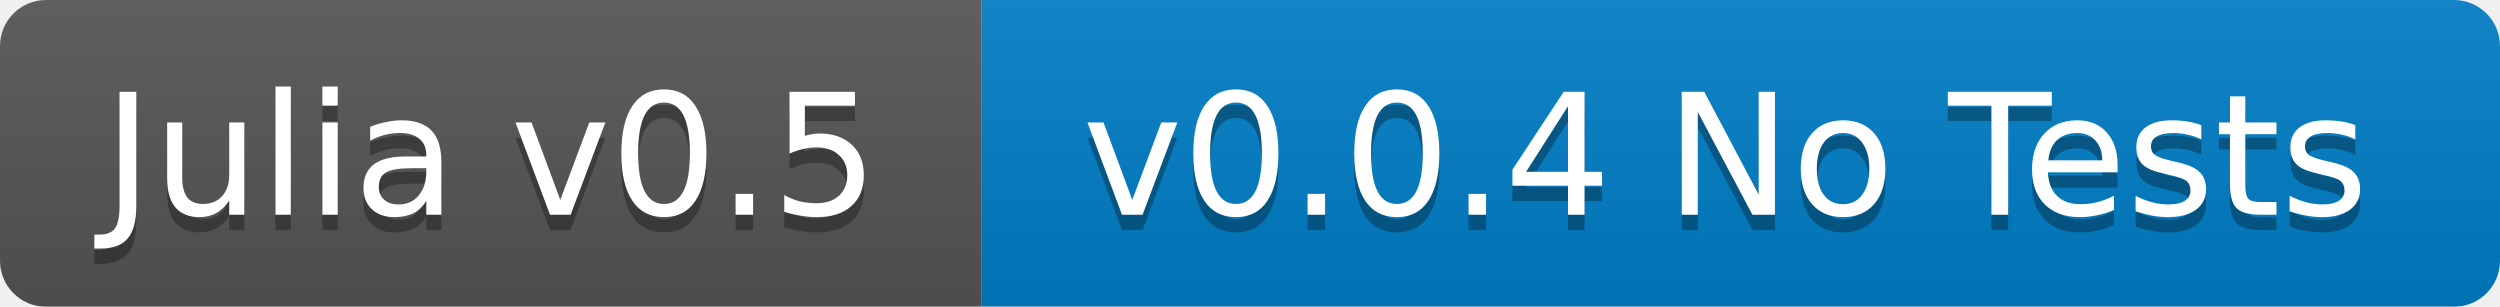
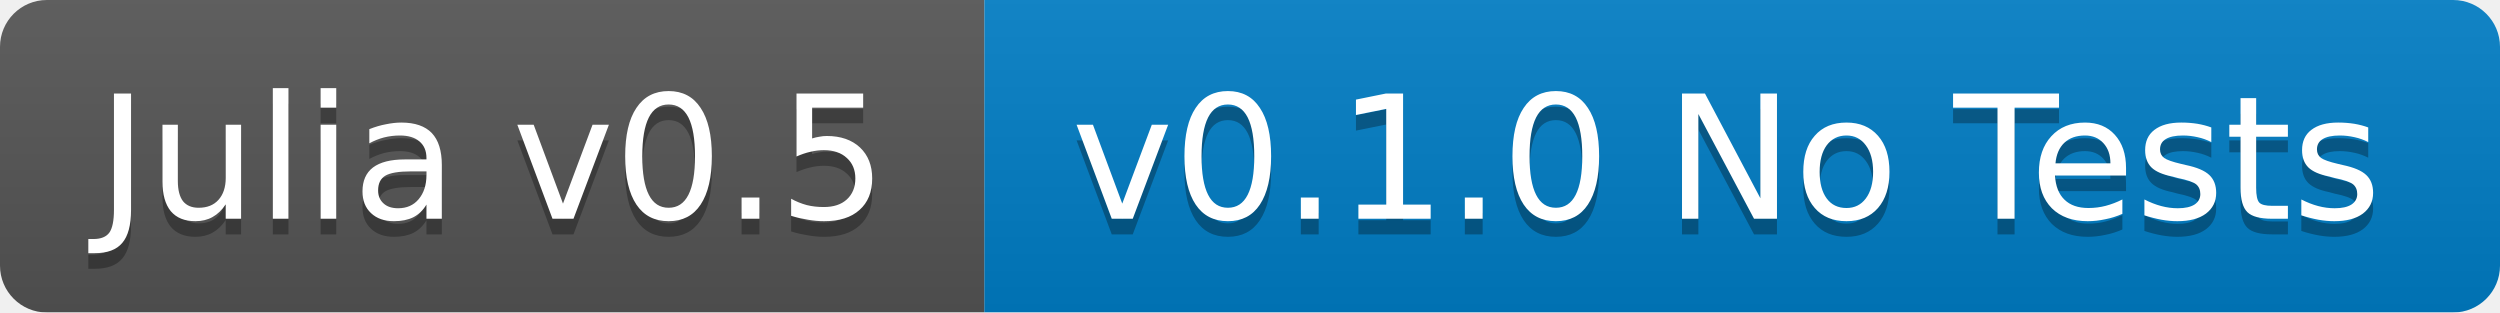
- <svg xmlns="http://www.w3.org/2000/svg" width="163" height="20">
+ <svg xmlns="http://www.w3.org/2000/svg" width="160" height="20">
  <linearGradient id="b" x2="0" y2="100%">
    <stop offset="0" stop-color="#bbb" stop-opacity=".1" />
    <stop offset="1" stop-opacity=".1" />
  </linearGradient>
  <mask id="a">
-     <rect width="163" height="20" rx="3" fill="#fff" />
+     <rect width="160" height="20" rx="3" fill="#fff" />
  </mask>
  <g mask="url(#a)">
-     <path fill="#555" d="M0 0h64v20H0z" />
-     <path fill="#007ec6" d="M64 0h99v20H64z" />
-     <path fill="url(#b)" d="M0 0h163v20H0z" />
+     <path fill="#555" d="M0 0h63v20H0z" />
+     <path fill="#007ec6" d="M63 0h97v20H63z" />
+     <path fill="url(#b)" d="M0 0h160v20H0z" />
  </g>
  <g fill="#fff" text-anchor="middle" font-family="DejaVu Sans,Verdana,Geneva,sans-serif" font-size="11">
-     <text x="32" y="15" fill="#010101" fill-opacity=".3">Julia v0.5</text>
-     <text x="32" y="14">Julia v0.5</text>
-     <text x="112.5" y="15" fill="#010101" fill-opacity=".3">v0.0.4 No Tests</text>
-     <text x="112.5" y="14">v0.0.4 No Tests</text>
+     <text x="31.5" y="15" fill="#010101" fill-opacity=".3">Julia v0.5</text>
+     <text x="31.5" y="14">Julia v0.5</text>
+     <text x="110.5" y="15" fill="#010101" fill-opacity=".3">v0.1.0 No Tests</text>
+     <text x="110.5" y="14">v0.1.0 No Tests</text>
  </g>
</svg>
